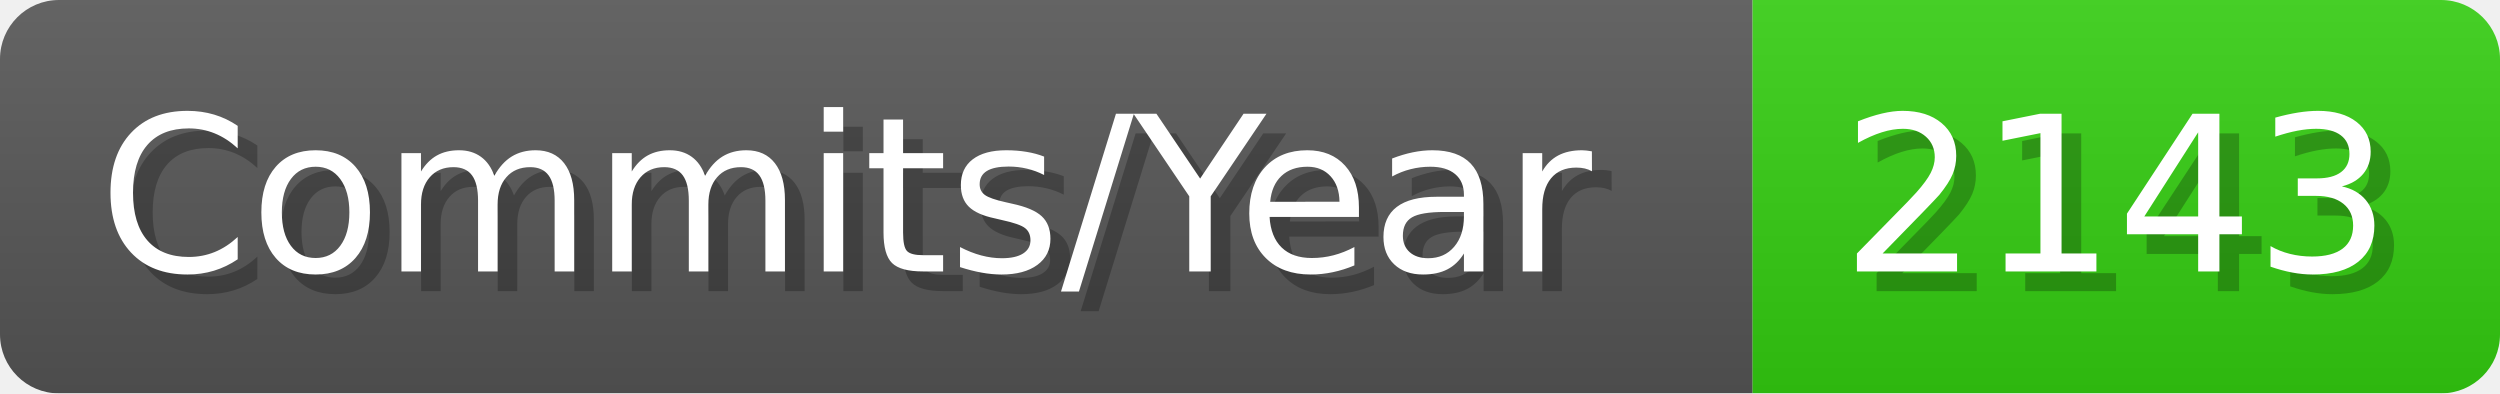
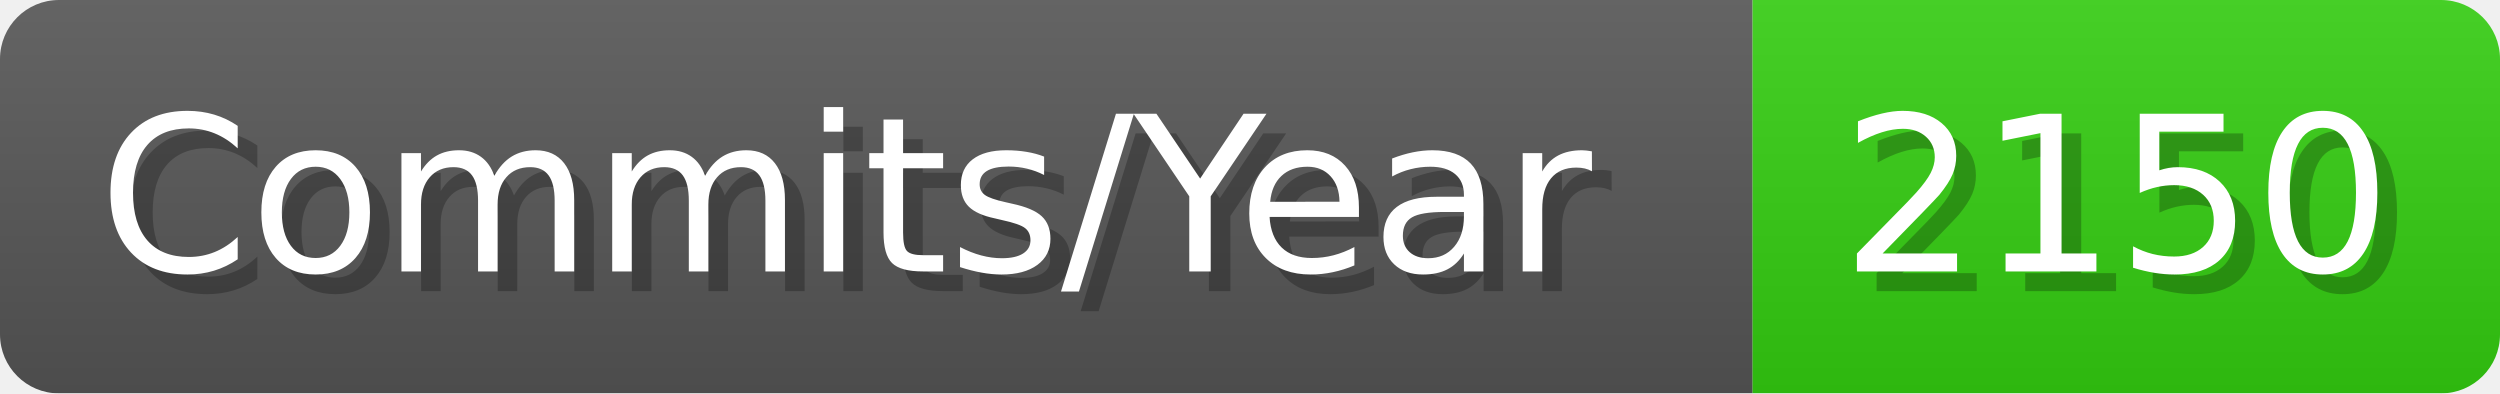
- <svg xmlns="http://www.w3.org/2000/svg" width="127.1" height="20" viewBox="0 0 1271 200" role="img" aria-label="Commits/Year: 2143">
+ <svg xmlns="http://www.w3.org/2000/svg" width="127.1" height="20" viewBox="0 0 1271 200" role="img" aria-label="Commits/Year: 2150">
  <linearGradient id="aUPdi" x2="0" y2="100%">
    <stop offset="0" stop-opacity=".1" stop-color="#EEE" />
    <stop offset="1" stop-opacity=".1" />
  </linearGradient>
  <mask id="WfAiQ">
    <rect width="1271" height="200" rx="30" fill="#FFF" />
  </mask>
  <g mask="url(#WfAiQ)">
    <rect width="891" height="200" fill="#555" />
    <rect width="380" height="200" fill="#3C1" x="891" />
    <rect width="1271" height="200" fill="url(#aUPdi)" />
  </g>
  <g aria-hidden="true" fill="#fff" text-anchor="start" font-family="Verdana,DejaVu Sans,sans-serif" font-size="110">
    <text x="60" y="148" textLength="791" fill="#000" opacity="0.25">Commits/Year</text>
    <text x="50" y="138" textLength="791">Commits/Year</text>
-     <text x="946" y="148" textLength="280" fill="#000" opacity="0.25">2143</text>
-     <text x="936" y="138" textLength="280">2143</text>
+     <text x="946" y="148" textLength="280" fill="#000" opacity="0.25">2150</text>
+     <text x="936" y="138" textLength="280">2150</text>
  </g>
</svg>
